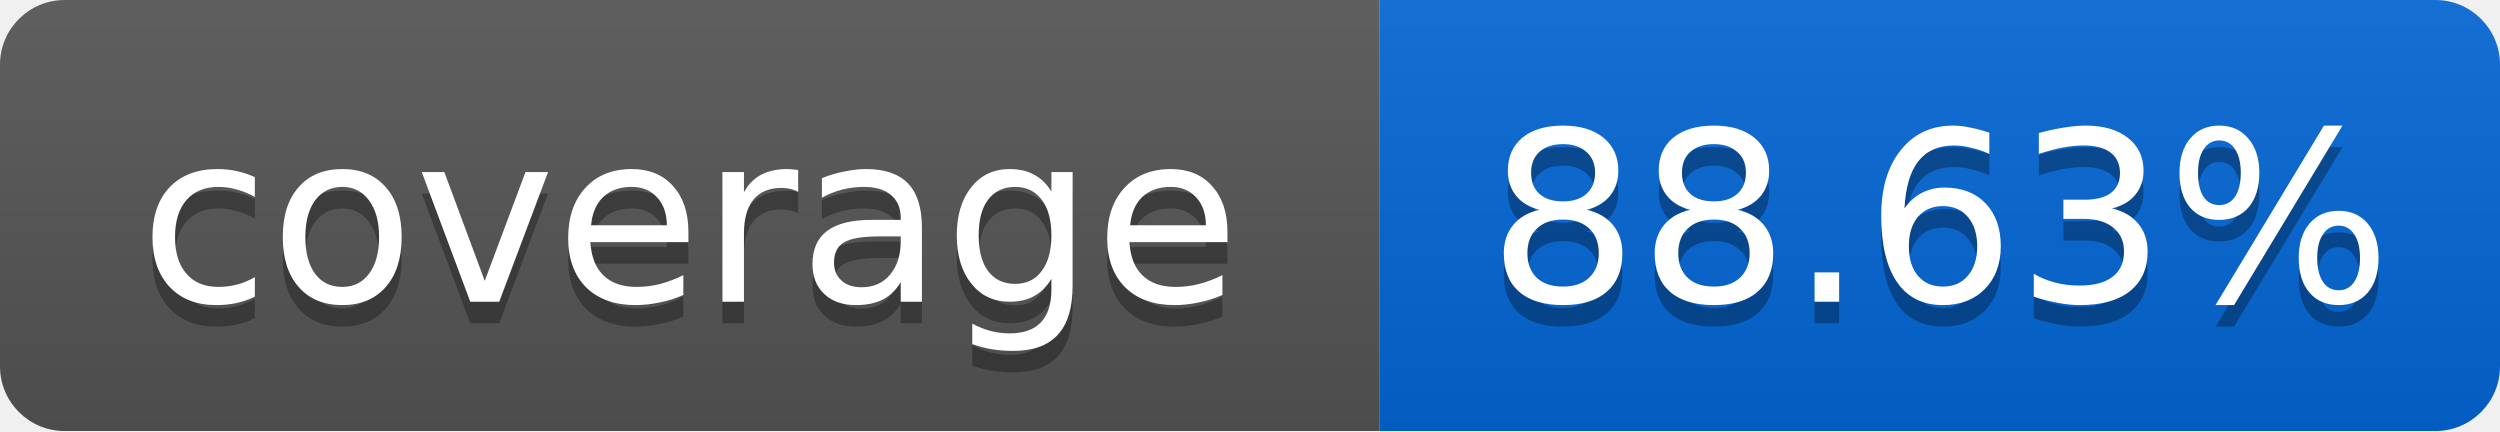
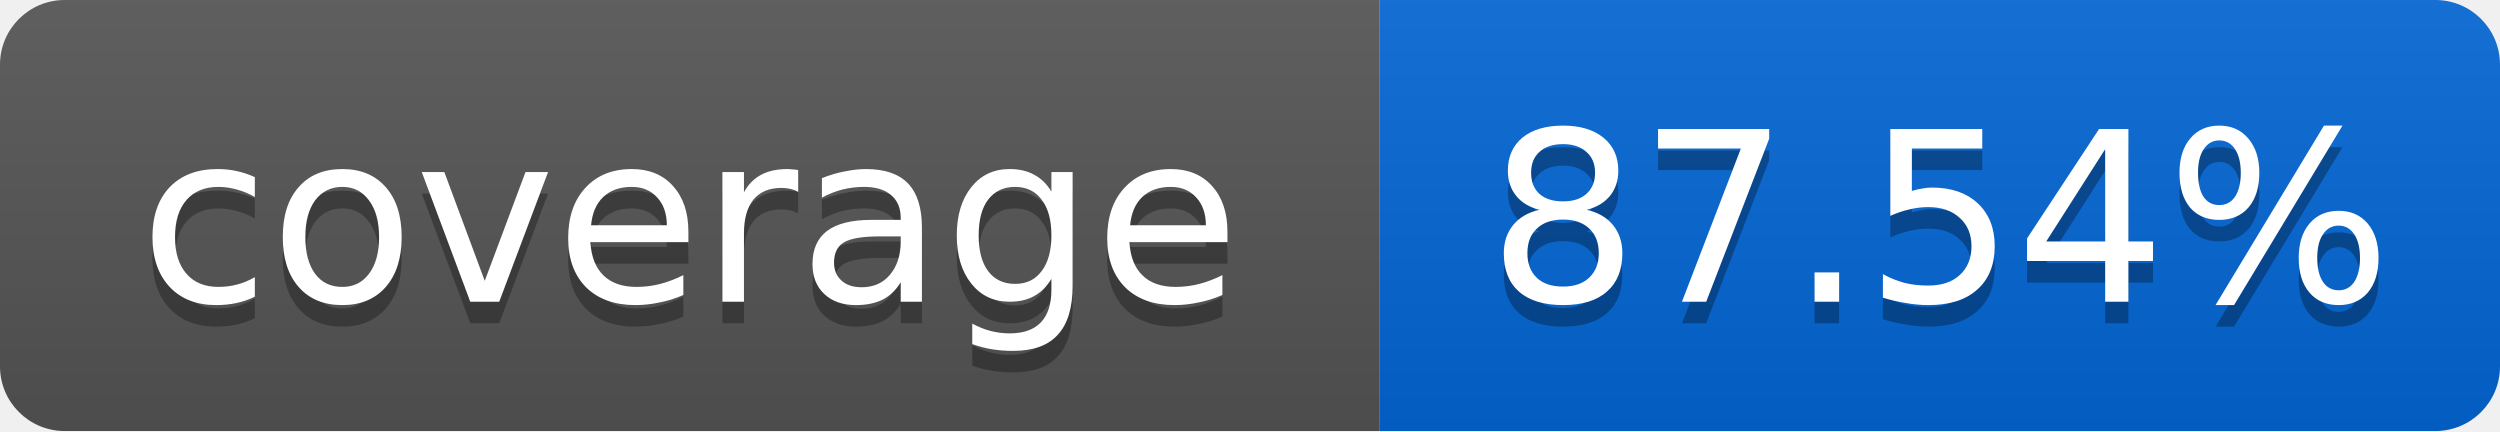
<svg xmlns="http://www.w3.org/2000/svg" width="116" height="20">
  <linearGradient id="smooth" x2="0" y2="100%">
    <stop offset="0" stop-color="#bbb" stop-opacity=".1" />
    <stop offset="1" stop-opacity=".1" />
  </linearGradient>
  <mask id="round">
    <rect width="116" height="20" rx="3" fill="#fff" />
  </mask>
  <g mask="url(#round)">
    <rect width="64" height="20" fill="#555" />
    <rect x="64" width="52" height="20" fill="#0366D6" />
    <rect width="116" height="20" fill="url(#smooth)" />
  </g>
  <g fill="#fff" text-anchor="middle" font-family="DejaVu Sans,Verdana,Geneva,sans-serif" font-size="11">
    <text x="32" y="15" fill="#010101" fill-opacity=".3">coverage</text>
    <text x="32" y="14">coverage</text>
-     <text x="90" y="15" fill="#010101" fill-opacity=".3">88.63%</text>
-     <text x="90" y="14">88.63%</text>
+     <text x="90" y="15" fill="#010101" fill-opacity=".3">87.54%</text>
+     <text x="90" y="14">87.54%</text>
  </g>
</svg>
